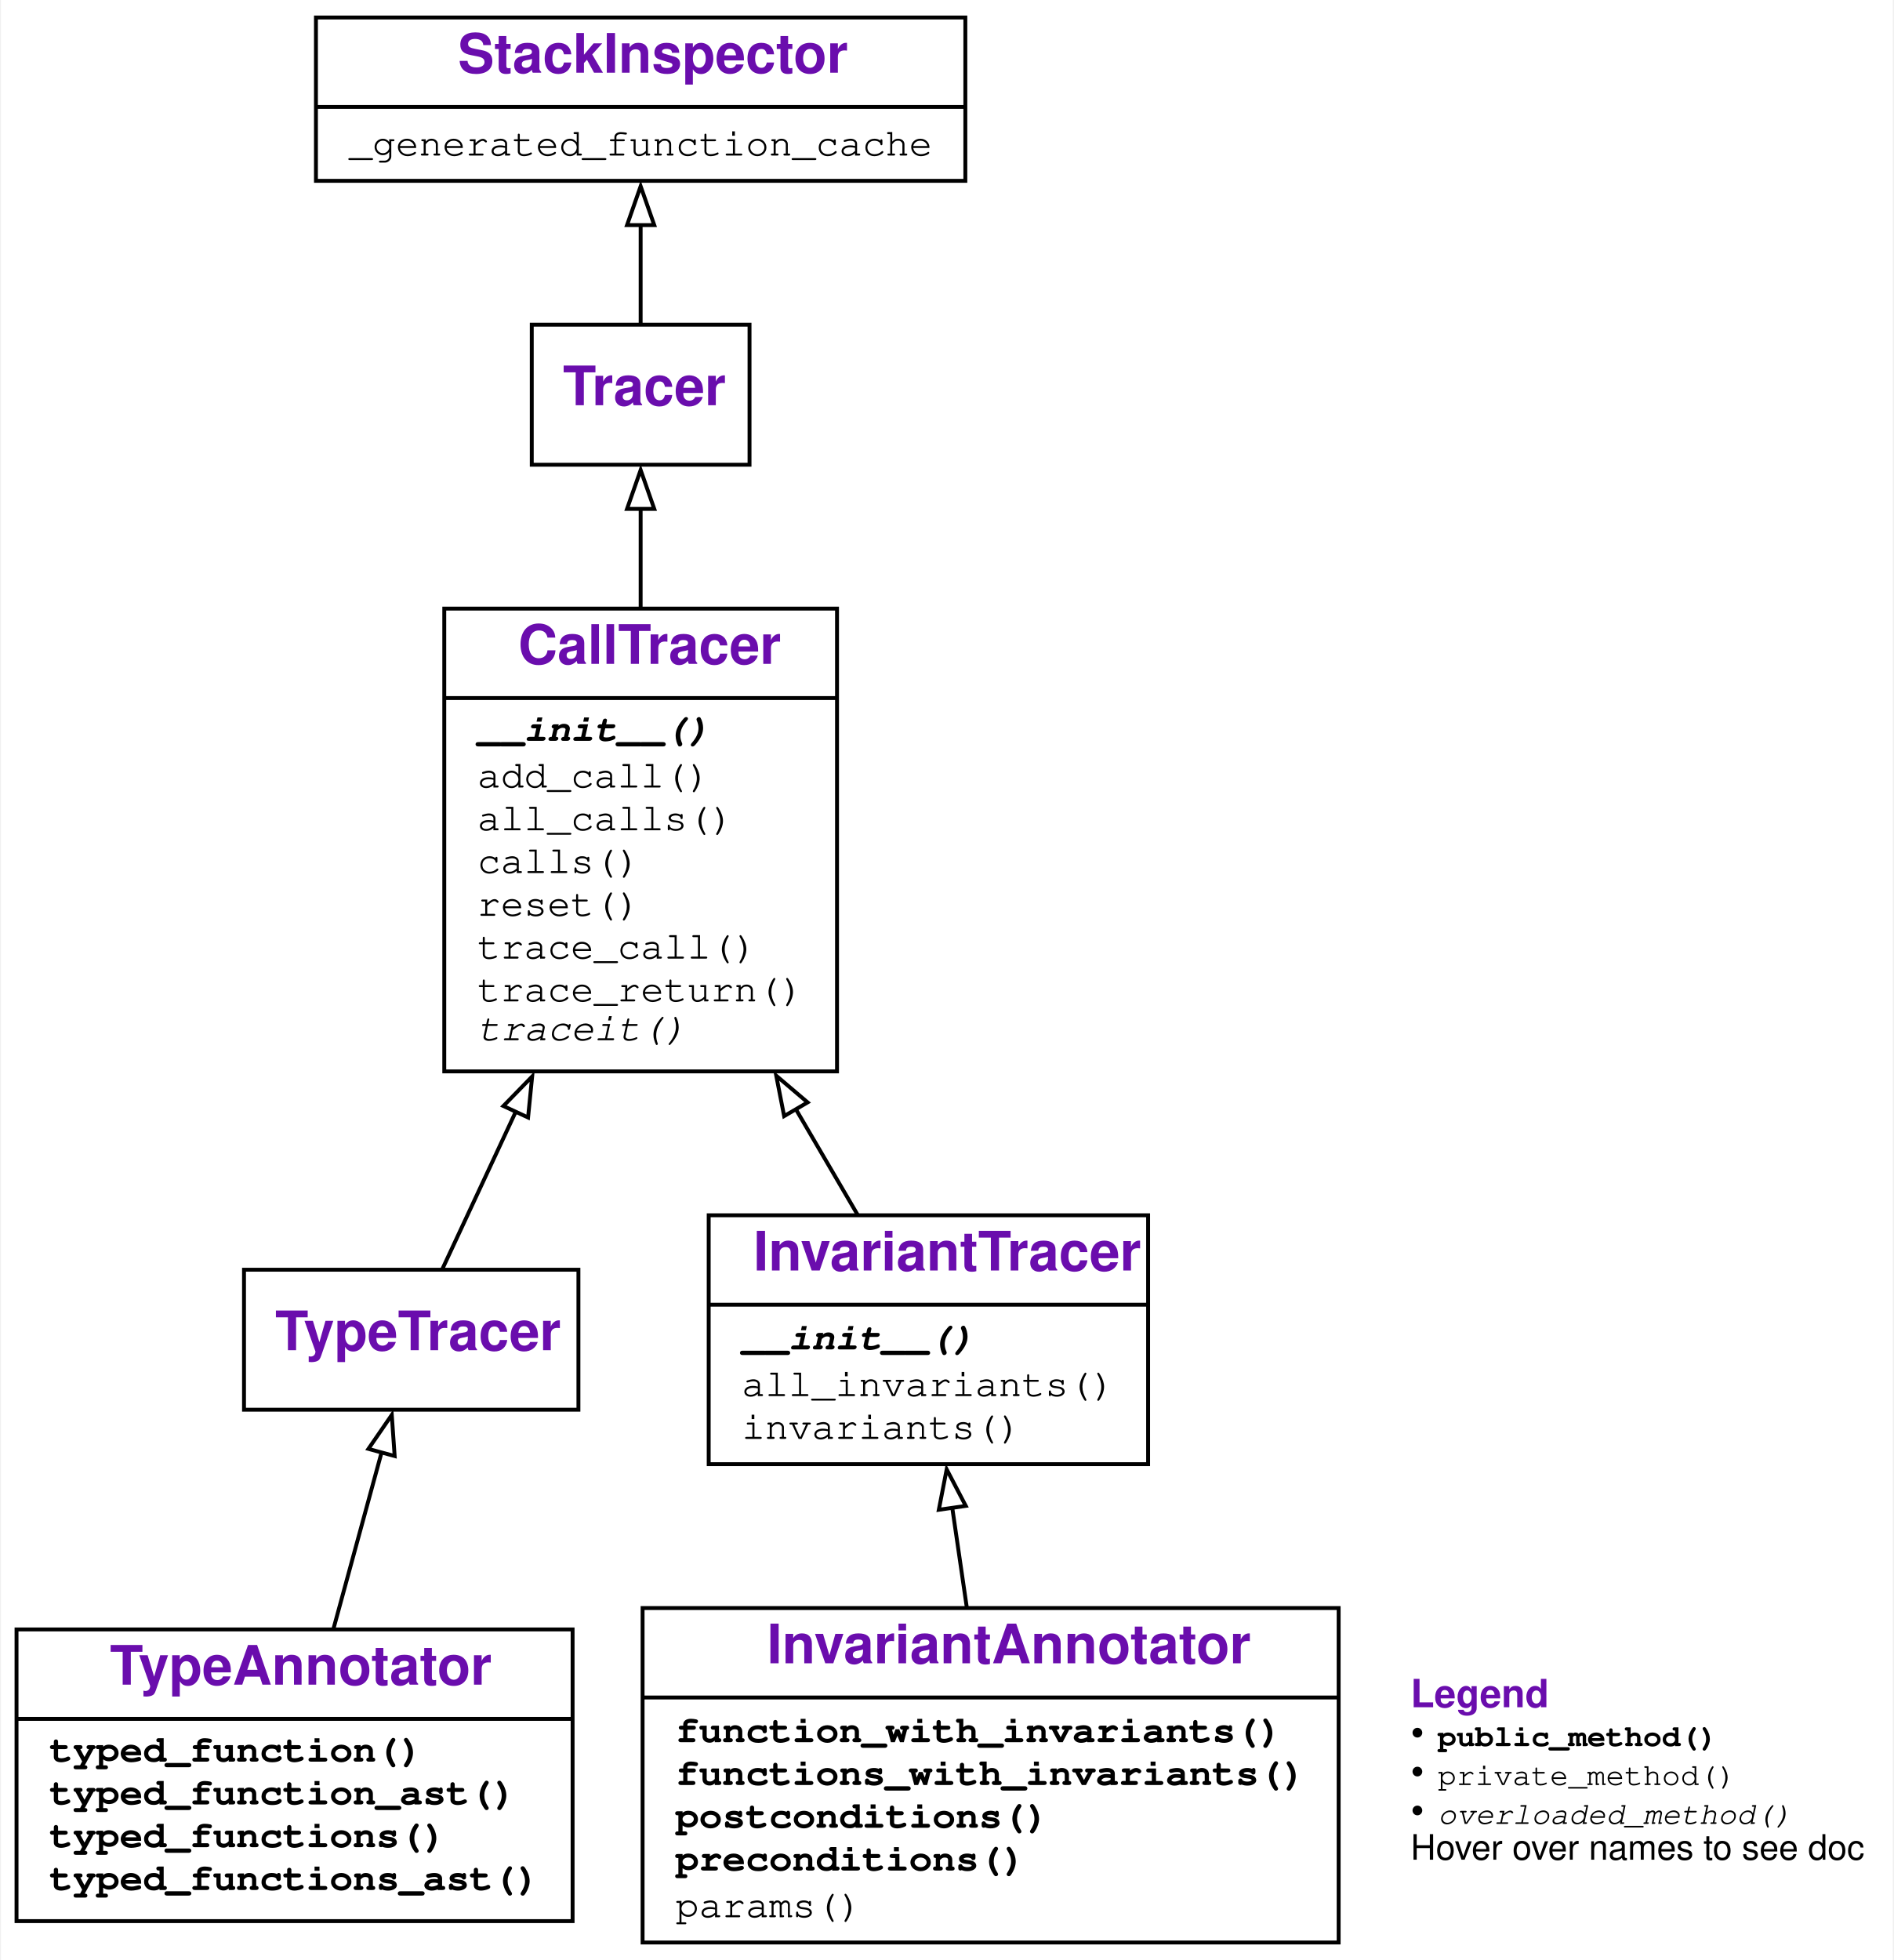
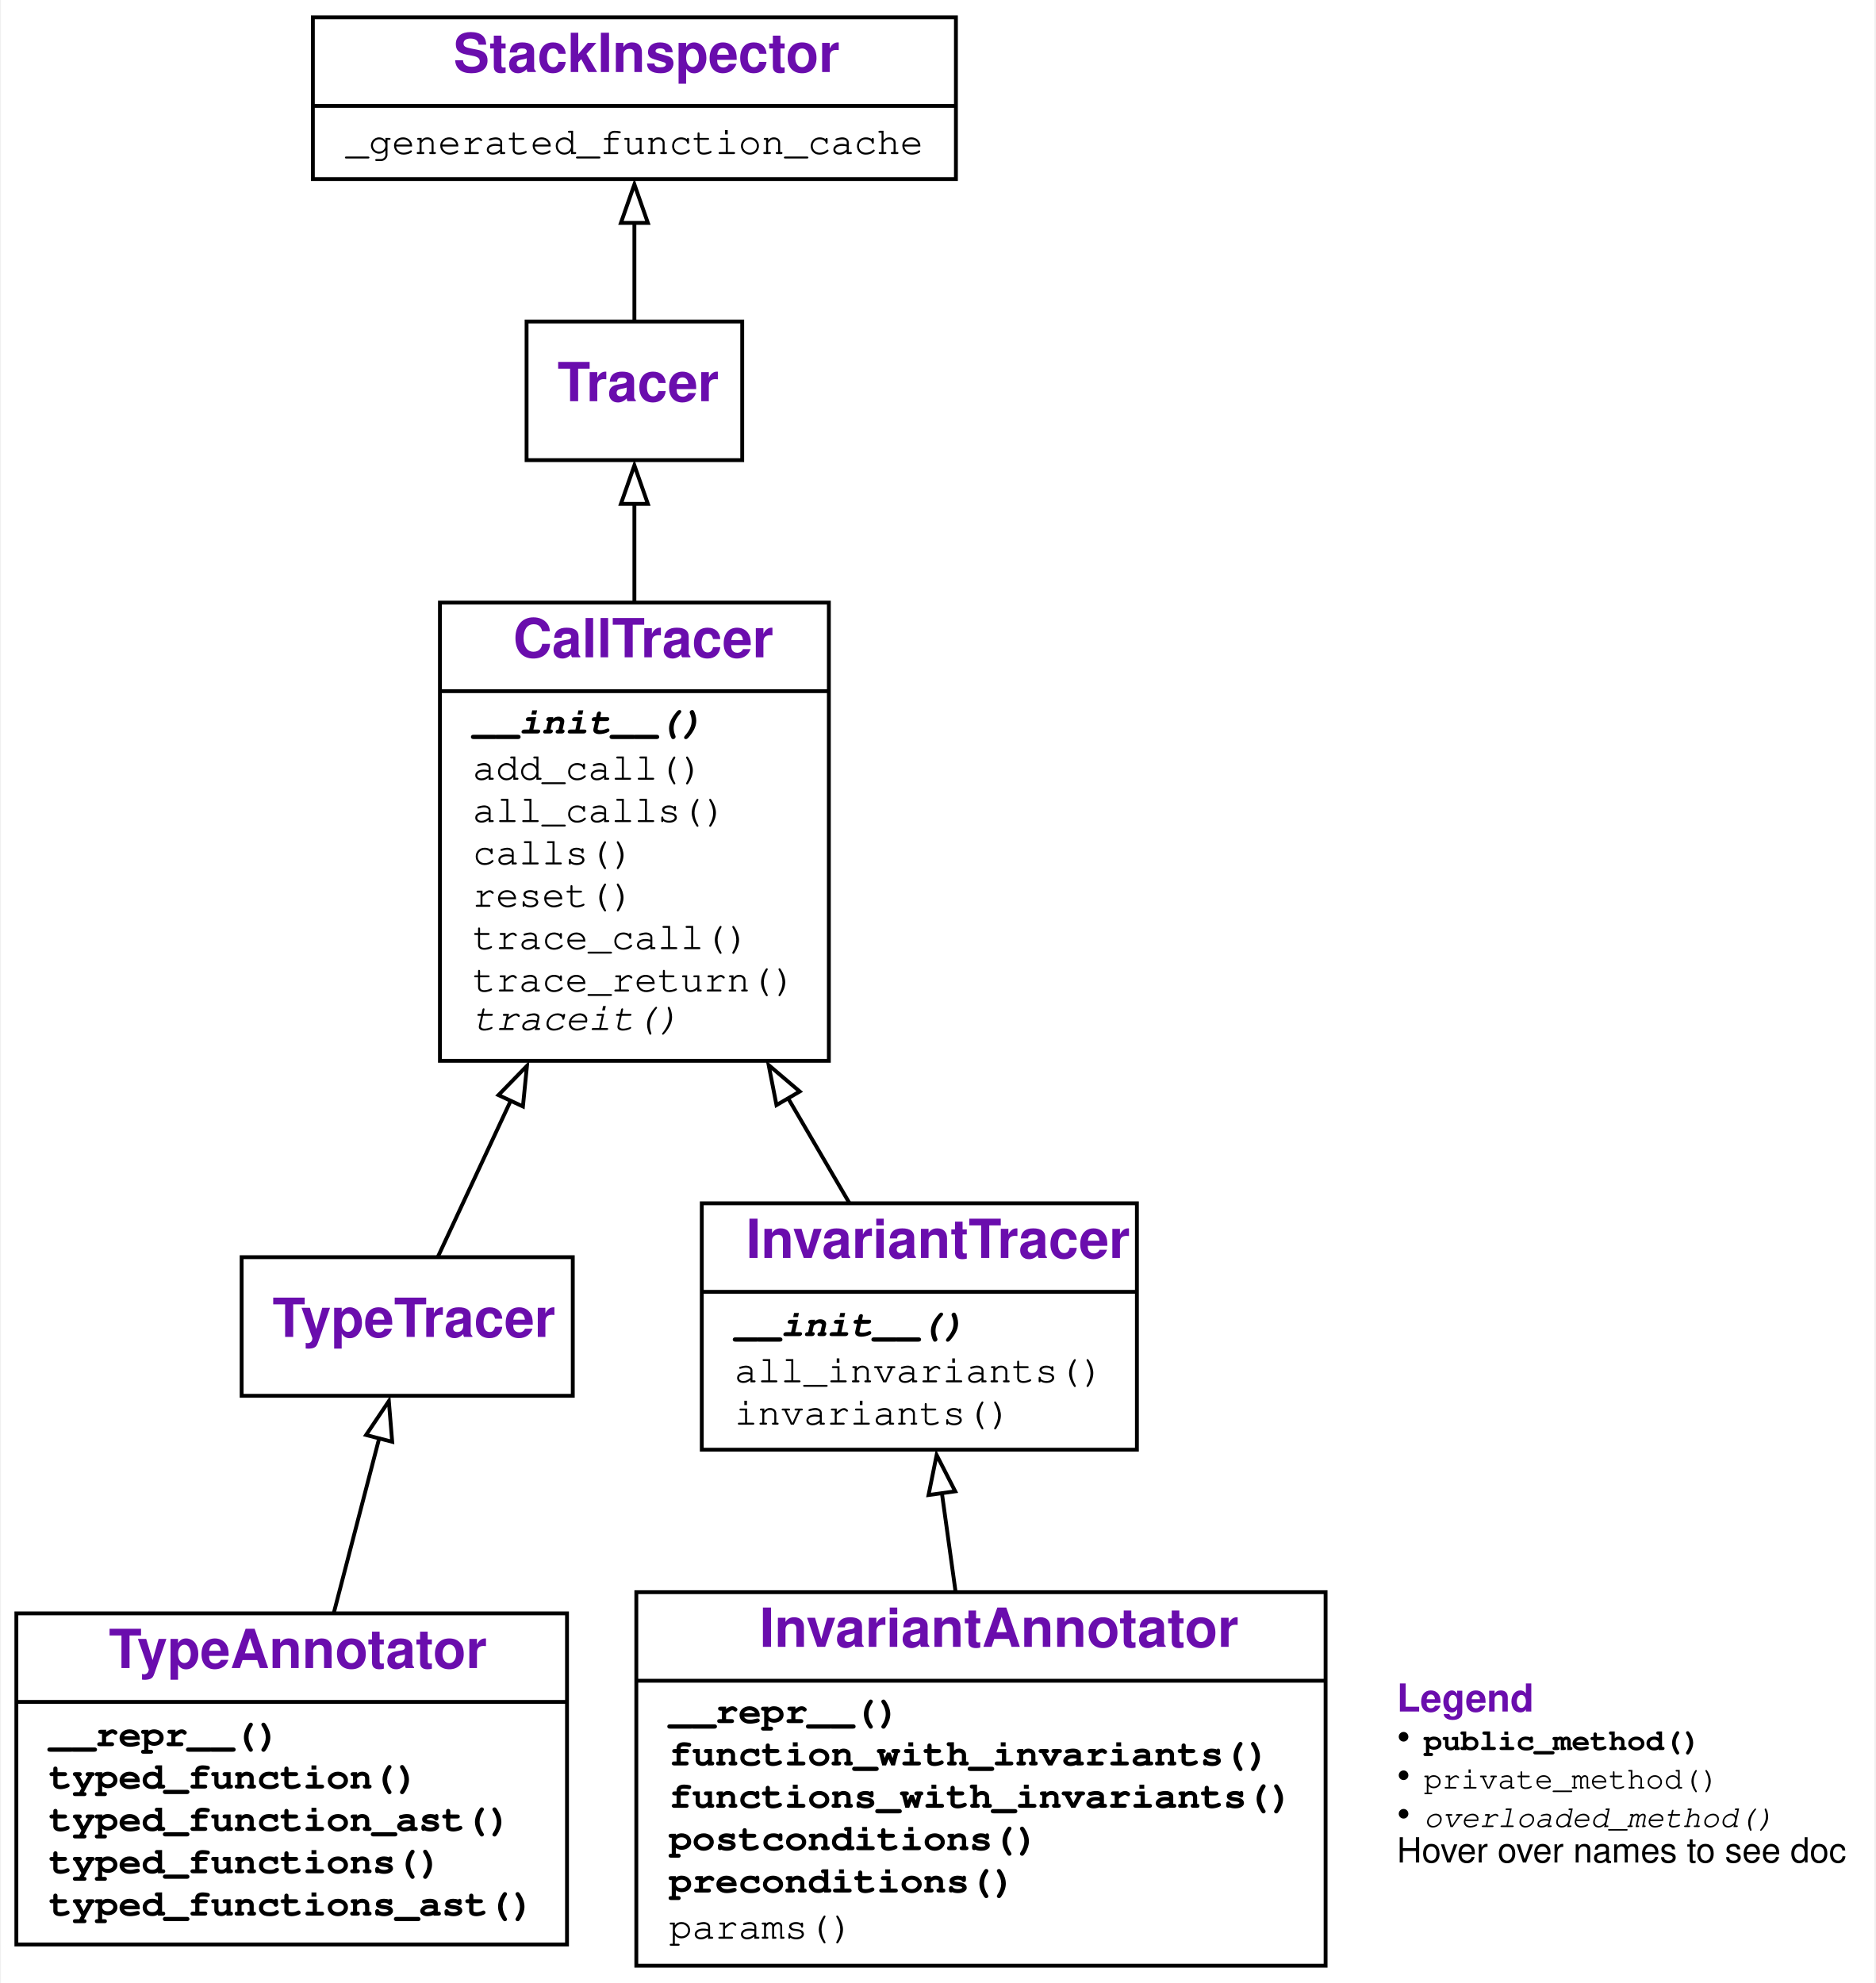
- <svg xmlns="http://www.w3.org/2000/svg" xmlns:xlink="http://www.w3.org/1999/xlink" width="487pt" height="504pt" viewBox="0.00 0.00 486.50 504.00">
-   <g id="graph0" class="graph" transform="scale(1 1) rotate(0) translate(4 500)">
+ <svg xmlns="http://www.w3.org/2000/svg" xmlns:xlink="http://www.w3.org/1999/xlink" width="487pt" height="515pt" viewBox="0.00 0.00 486.50 515.00">
+   <g id="graph0" class="graph" transform="scale(1 1) rotate(0) translate(4 511)">
    <g id="a_graph0">
      <a xlink:title="TypeAnnotator class hierarchy">
-         <polygon fill="white" stroke="none" points="-4,4 -4,-500 482.5,-500 482.5,4 -4,4" />
+         <polygon fill="white" stroke="none" points="-4,4 -4,-511 482.5,-511 482.5,4 -4,4" />
      </a>
    </g>
    <g id="node1" class="node">
      <g id="a_node1">
        <a xlink:href="#" xlink:title="class TypeAnnotator:&#10;A class for tracing a piece of code. Use as `with Tracer(): block()`">
-           <polygon fill="none" stroke="black" points="0,-6 0,-81 143,-81 143,-6 0,-6" />
-           <text text-anchor="start" x="24" y="-66.8" font-family="Raleway, Helvetica, Arial, sans-serif" font-weight="bold" font-size="14.00" fill="#6a0dad">TypeAnnotator</text>
-           <polyline fill="none" stroke="black" points="0,-58 143,-58" />
+           <polygon fill="none" stroke="black" points="0,-6 0,-92 143,-92 143,-6 0,-6" />
+           <text text-anchor="start" x="24" y="-77.8" font-family="Raleway, Helvetica, Arial, sans-serif" font-weight="bold" font-size="14.00" fill="#6a0dad">TypeAnnotator</text>
+           <polyline fill="none" stroke="black" points="0,-69 143,-69" />
          <g id="a_node1_0">
            <a xlink:href="#" xlink:title="TypeAnnotator">
              <g id="a_node1_1">
+                 <a xlink:href="#" xlink:title="__repr__(self) -&gt; str:&#10;String representation, like `typed_functions()`">
+                   <text text-anchor="start" x="8.5" y="-57.5" font-family="'Fira Mono', 'Source Code Pro', 'Courier', monospace" font-weight="bold" font-size="10.00">__repr__()</text>
+                 </a>
+               </g>
+               <g id="a_node1_2">
                <a xlink:href="#" xlink:title="typed_function(self, function_name: str) -&gt; str:&#10;Return the code for all calls of `function_name` observed, annotated with types">
-                   <text text-anchor="start" x="8.5" y="-47" font-family="'Fira Mono', 'Source Code Pro', 'Courier', monospace" font-weight="bold" font-size="10.00">typed_function()</text>
-                 </a>
-               </g>
-               <g id="a_node1_2">
-                 <a xlink:href="#" xlink:title="typed_function_ast(self, function_name: str) -&gt; ast.AST:&#10;Return an AST for all calls of `function_name` observed, annotated with types">
-                   <text text-anchor="start" x="8.5" y="-36" font-family="'Fira Mono', 'Source Code Pro', 'Courier', monospace" font-weight="bold" font-size="10.00">typed_function_ast()</text>
+                   <text text-anchor="start" x="8.5" y="-46.5" font-family="'Fira Mono', 'Source Code Pro', 'Courier', monospace" font-weight="bold" font-size="10.00">typed_function()</text>
                </a>
              </g>
              <g id="a_node1_3">
+                 <a xlink:href="#" xlink:title="typed_function_ast(self, function_name: str) -&gt; Optional[ast.AST]:&#10;Return an AST for all calls of `function_name` observed, annotated with types">
+                   <text text-anchor="start" x="8.5" y="-35.5" font-family="'Fira Mono', 'Source Code Pro', 'Courier', monospace" font-weight="bold" font-size="10.00">typed_function_ast()</text>
+                 </a>
+               </g>
+               <g id="a_node1_4">
                <a xlink:href="#" xlink:title="typed_functions(self) -&gt; str:&#10;Return the code for all functions observed, annotated with types">
-                   <text text-anchor="start" x="8.5" y="-25" font-family="'Fira Mono', 'Source Code Pro', 'Courier', monospace" font-weight="bold" font-size="10.00">typed_functions()</text>
-                 </a>
-               </g>
-               <g id="a_node1_4">
+                   <text text-anchor="start" x="8.5" y="-24.5" font-family="'Fira Mono', 'Source Code Pro', 'Courier', monospace" font-weight="bold" font-size="10.00">typed_functions()</text>
+                 </a>
+               </g>
+               <g id="a_node1_5">
                <a xlink:href="#" xlink:title="typed_functions_ast(self) -&gt; Dict[str, ast.AST]:&#10;Return a dict name -&gt; AST for all functions observed, annotated with types">
-                   <text text-anchor="start" x="8.5" y="-14" font-family="'Fira Mono', 'Source Code Pro', 'Courier', monospace" font-weight="bold" font-size="10.00">typed_functions_ast()</text>
+                   <text text-anchor="start" x="8.5" y="-13.5" font-family="'Fira Mono', 'Source Code Pro', 'Courier', monospace" font-weight="bold" font-size="10.00">typed_functions_ast()</text>
                </a>
              </g>
            </a>
          </g>
        </a>
      </g>
    </g>
    <g id="node2" class="node">
      <g id="a_node2">
        <a xlink:href="#" xlink:title="class TypeTracer:&#10;A class for tracing a piece of code. Use as `with Tracer(): block()`">
-           <polygon fill="none" stroke="black" points="58.5,-137.5 58.5,-173.5 144.5,-173.5 144.5,-137.5 58.5,-137.5" />
-           <text text-anchor="start" x="66.5" y="-152.8" font-family="Raleway, Helvetica, Arial, sans-serif" font-weight="bold" font-size="14.00" fill="#6a0dad">TypeTracer</text>
+           <polygon fill="none" stroke="black" points="58.5,-148.5 58.5,-184.5 144.5,-184.5 144.5,-148.5 58.5,-148.5" />
+           <text text-anchor="start" x="66.5" y="-163.8" font-family="Raleway, Helvetica, Arial, sans-serif" font-weight="bold" font-size="14.00" fill="#6a0dad">TypeTracer</text>
        </a>
      </g>
    </g>
    <g id="edge1" class="edge">
-       <path fill="none" stroke="black" d="M81.41,-80.82C85.49,-95.78 90.14,-112.84 93.94,-126.76" />
-       <polygon fill="none" stroke="black" points="90.49,-127.43 96.5,-136.16 97.24,-125.59 90.49,-127.43" />
+       <path fill="none" stroke="black" d="M82.33,-91.7C86.32,-107.04 90.73,-124.03 94.32,-137.84" />
+       <polygon fill="none" stroke="black" points="90.82,-138.32 96.73,-147.12 97.6,-136.56 90.82,-138.32" />
    </g>
    <g id="node3" class="node">
      <g id="a_node3">
        <a xlink:href="#" xlink:title="class CallTracer:&#10;A class for tracing a piece of code. Use as `with Tracer(): block()`">
-           <polygon fill="none" stroke="black" points="110,-224.5 110,-343.5 211,-343.5 211,-224.5 110,-224.5" />
-           <text text-anchor="start" x="129" y="-329.3" font-family="Raleway, Helvetica, Arial, sans-serif" font-weight="bold" font-size="14.00" fill="#6a0dad">CallTracer</text>
-           <polyline fill="none" stroke="black" points="110,-320.5 211,-320.5" />
-           <g id="a_node3_5">
+           <polygon fill="none" stroke="black" points="110,-235.5 110,-354.5 211,-354.5 211,-235.5 110,-235.5" />
+           <text text-anchor="start" x="129" y="-340.3" font-family="Raleway, Helvetica, Arial, sans-serif" font-weight="bold" font-size="14.00" fill="#6a0dad">CallTracer</text>
+           <polyline fill="none" stroke="black" points="110,-331.5 211,-331.5" />
+           <g id="a_node3_6">
            <a xlink:href="#" xlink:title="CallTracer">
-               <g id="a_node3_6">
+               <g id="a_node3_7">
                <a xlink:href="#" xlink:title="__init__(self, log: bool = False, **kwargs: Any) -&gt; None:&#10;Create a new tracer.&#10;If `file` is given, output to `file` instead of stdout.">
-                   <text text-anchor="start" x="118.5" y="-309.5" font-family="'Fira Mono', 'Source Code Pro', 'Courier', monospace" font-weight="bold" font-style="italic" font-size="10.00">__init__()</text>
-                 </a>
-               </g>
-               <g id="a_node3_7">
+                   <text text-anchor="start" x="118.5" y="-320.5" font-family="'Fira Mono', 'Source Code Pro', 'Courier', monospace" font-weight="bold" font-style="italic" font-size="10.00">__init__()</text>
+                 </a>
+               </g>
+               <g id="a_node3_8">
                <a xlink:href="#" xlink:title="add_call(self, function_name: str, arguments: List[Tuple[str, Any]], return_value: Any = None) -&gt; None:&#10;Add given call to list of calls">
-                   <text text-anchor="start" x="118.5" y="-297.5" font-family="'Fira Mono', 'Source Code Pro', 'Courier', monospace" font-size="10.00">add_call()</text>
-                 </a>
-               </g>
-               <g id="a_node3_8">
+                   <text text-anchor="start" x="118.5" y="-308.5" font-family="'Fira Mono', 'Source Code Pro', 'Courier', monospace" font-size="10.00">add_call()</text>
+                 </a>
+               </g>
+               <g id="a_node3_9">
                <a xlink:href="#" xlink:title="all_calls(self) -&gt; Dict[str, List[Tuple[List[Tuple[str, Any]], Any]]]:&#10;Return list of calls for function_name,&#10;or a mapping function_name -&gt; calls for all functions tracked">
-                   <text text-anchor="start" x="118.5" y="-286.5" font-family="'Fira Mono', 'Source Code Pro', 'Courier', monospace" font-size="10.00">all_calls()</text>
-                 </a>
-               </g>
-               <g id="a_node3_9">
+                   <text text-anchor="start" x="118.5" y="-297.5" font-family="'Fira Mono', 'Source Code Pro', 'Courier', monospace" font-size="10.00">all_calls()</text>
+                 </a>
+               </g>
+               <g id="a_node3_10">
                <a xlink:href="#" xlink:title="calls(self, function_name: str) -&gt; List[Tuple[List[Tuple[str, Any]], Any]]:&#10;Return list of calls for `function_name`.">
-                   <text text-anchor="start" x="118.5" y="-275.5" font-family="'Fira Mono', 'Source Code Pro', 'Courier', monospace" font-size="10.00">calls()</text>
-                 </a>
-               </g>
-               <g id="a_node3_10">
+                   <text text-anchor="start" x="118.5" y="-286.5" font-family="'Fira Mono', 'Source Code Pro', 'Courier', monospace" font-size="10.00">calls()</text>
+                 </a>
+               </g>
+               <g id="a_node3_11">
                <a xlink:href="#" xlink:title="reset(self) -&gt; None">
-                   <text text-anchor="start" x="118.5" y="-264.5" font-family="'Fira Mono', 'Source Code Pro', 'Courier', monospace" font-size="10.00">reset()</text>
-                 </a>
-               </g>
-               <g id="a_node3_11">
+                   <text text-anchor="start" x="118.5" y="-275.5" font-family="'Fira Mono', 'Source Code Pro', 'Courier', monospace" font-size="10.00">reset()</text>
+                 </a>
+               </g>
+               <g id="a_node3_12">
                <a xlink:href="#" xlink:title="trace_call(self, frame: frame, event: str, arg: Any) -&gt; None:&#10;Save current function name and args on the stack">
-                   <text text-anchor="start" x="118.5" y="-253.5" font-family="'Fira Mono', 'Source Code Pro', 'Courier', monospace" font-size="10.00">trace_call()</text>
-                 </a>
-               </g>
-               <g id="a_node3_12">
+                   <text text-anchor="start" x="118.5" y="-264.5" font-family="'Fira Mono', 'Source Code Pro', 'Courier', monospace" font-size="10.00">trace_call()</text>
+                 </a>
+               </g>
+               <g id="a_node3_13">
                <a xlink:href="#" xlink:title="trace_return(self, frame: frame, event: str, arg: Any) -&gt; None:&#10;Get return value and store complete call with arguments and return value">
-                   <text text-anchor="start" x="118.5" y="-242.5" font-family="'Fira Mono', 'Source Code Pro', 'Courier', monospace" font-size="10.00">trace_return()</text>
-                 </a>
-               </g>
-               <g id="a_node3_13">
+                   <text text-anchor="start" x="118.5" y="-253.5" font-family="'Fira Mono', 'Source Code Pro', 'Courier', monospace" font-size="10.00">trace_return()</text>
+                 </a>
+               </g>
+               <g id="a_node3_14">
                <a xlink:href="#" xlink:title="traceit(self, frame: frame, event: str, arg: Any) -&gt; None:&#10;Tracking function: Record all calls and all args">
-                   <text text-anchor="start" x="118.5" y="-232.5" font-family="'Fira Mono', 'Source Code Pro', 'Courier', monospace" font-style="italic" font-size="10.00">traceit()</text>
+                   <text text-anchor="start" x="118.5" y="-243.5" font-family="'Fira Mono', 'Source Code Pro', 'Courier', monospace" font-style="italic" font-size="10.00">traceit()</text>
                </a>
              </g>
            </a>
          </g>
        </a>
      </g>
    </g>
    <g id="edge2" class="edge">
-       <path fill="none" stroke="black" d="M109.33,-173.3C114.4,-184.16 121.37,-199.09 128.53,-214.45" />
-       <polygon fill="none" stroke="black" points="125.2,-215.6 132.6,-223.19 131.55,-212.64 125.2,-215.6" />
+       <path fill="none" stroke="black" d="M109.33,-184.3C114.4,-195.16 121.37,-210.09 128.53,-225.45" />
+       <polygon fill="none" stroke="black" points="125.2,-226.6 132.6,-234.19 131.55,-223.64 125.2,-226.6" />
    </g>
    <g id="node4" class="node">
      <g id="a_node4">
        <a xlink:href="Tracer.ipynb" xlink:title="class Tracer:&#10;A class for tracing a piece of code. Use as `with Tracer(): block()`">
-           <polygon fill="none" stroke="black" points="132.5,-380.5 132.5,-416.5 188.5,-416.5 188.5,-380.5 132.5,-380.5" />
-           <text text-anchor="start" x="140.5" y="-395.8" font-family="Raleway, Helvetica, Arial, sans-serif" font-weight="bold" font-size="14.00" fill="#6a0dad">Tracer</text>
+           <polygon fill="none" stroke="black" points="132.5,-391.5 132.5,-427.5 188.5,-427.5 188.5,-391.5 132.5,-391.5" />
+           <text text-anchor="start" x="140.5" y="-406.8" font-family="Raleway, Helvetica, Arial, sans-serif" font-weight="bold" font-size="14.00" fill="#6a0dad">Tracer</text>
        </a>
      </g>
    </g>
    <g id="edge3" class="edge">
-       <path fill="none" stroke="black" d="M160.5,-343.23C160.5,-352.34 160.5,-361.39 160.5,-369.4" />
-       <polygon fill="none" stroke="black" points="157,-369.14 160.5,-379.14 164,-369.14 157,-369.14" />
+       <path fill="none" stroke="black" d="M160.5,-354.23C160.5,-363.34 160.5,-372.39 160.5,-380.4" />
+       <polygon fill="none" stroke="black" points="157,-380.14 160.5,-390.14 164,-380.14 157,-380.14" />
    </g>
    <g id="node5" class="node">
      <g id="a_node5">
        <a xlink:href="StackInspector.ipynb" xlink:title="class StackInspector:&#10;Provide functions to inspect the stack">
-           <polygon fill="none" stroke="black" points="77,-453.5 77,-495.5 244,-495.5 244,-453.5 77,-453.5" />
-           <text text-anchor="start" x="113.5" y="-481.3" font-family="Raleway, Helvetica, Arial, sans-serif" font-weight="bold" font-size="14.00" fill="#6a0dad">StackInspector</text>
-           <polyline fill="none" stroke="black" points="77,-472.5 244,-472.5" />
-           <g id="a_node5_14">
+           <polygon fill="none" stroke="black" points="77,-464.5 77,-506.5 244,-506.5 244,-464.5 77,-464.5" />
+           <text text-anchor="start" x="113.5" y="-492.3" font-family="Raleway, Helvetica, Arial, sans-serif" font-weight="bold" font-size="14.00" fill="#6a0dad">StackInspector</text>
+           <polyline fill="none" stroke="black" points="77,-483.5 244,-483.5" />
+           <g id="a_node5_15">
            <a xlink:href="#" xlink:title="StackInspector">
-               <g id="a_node5_15">
+               <g id="a_node5_16">
                <a xlink:href="StackInspector.ipynb" xlink:title="_generated_function_cache = {}">
-                   <text text-anchor="start" x="85.5" y="-460" font-family="'Fira Mono', 'Source Code Pro', 'Courier', monospace" font-size="10.00">_generated_function_cache</text>
+                   <text text-anchor="start" x="85.5" y="-471" font-family="'Fira Mono', 'Source Code Pro', 'Courier', monospace" font-size="10.00">_generated_function_cache</text>
                </a>
              </g>
            </a>
          </g>
        </a>
      </g>
    </g>
    <g id="edge4" class="edge">
-       <path fill="none" stroke="black" d="M160.5,-416.29C160.5,-424 160.5,-433.4 160.5,-442.33" />
-       <polygon fill="none" stroke="black" points="157,-442.11 160.5,-452.11 164,-442.11 157,-442.11" />
+       <path fill="none" stroke="black" d="M160.5,-427.29C160.5,-435 160.5,-444.4 160.5,-453.33" />
+       <polygon fill="none" stroke="black" points="157,-453.11 160.5,-463.11 164,-453.11 157,-453.11" />
    </g>
    <g id="node6" class="node">
      <g id="a_node6">
        <a xlink:href="#" xlink:title="class InvariantAnnotator:&#10;A class for tracing a piece of code. Use as `with Tracer(): block()`">
-           <polygon fill="none" stroke="black" points="161,-0.5 161,-86.5 340,-86.5 340,-0.5 161,-0.5" />
-           <text text-anchor="start" x="193" y="-72.3" font-family="Raleway, Helvetica, Arial, sans-serif" font-weight="bold" font-size="14.00" fill="#6a0dad">InvariantAnnotator</text>
-           <polyline fill="none" stroke="black" points="161,-63.5 340,-63.5" />
-           <g id="a_node6_16">
+           <polygon fill="none" stroke="black" points="161,-0.5 161,-97.5 340,-97.5 340,-0.5 161,-0.5" />
+           <text text-anchor="start" x="193" y="-83.3" font-family="Raleway, Helvetica, Arial, sans-serif" font-weight="bold" font-size="14.00" fill="#6a0dad">InvariantAnnotator</text>
+           <polyline fill="none" stroke="black" points="161,-74.5 340,-74.5" />
+           <g id="a_node6_17">
            <a xlink:href="#" xlink:title="InvariantAnnotator">
-               <g id="a_node6_17">
+               <g id="a_node6_18">
+                 <a xlink:href="#" xlink:title="__repr__(self) -&gt; str:&#10;String representation, like `functions_with_invariants()`">
+                   <text text-anchor="start" x="169.5" y="-63.5" font-family="'Fira Mono', 'Source Code Pro', 'Courier', monospace" font-weight="bold" font-size="10.00">__repr__()</text>
+                 </a>
+               </g>
+               <g id="a_node6_19">
                <a xlink:href="#" xlink:title="function_with_invariants(self, function_name: str) -&gt; str:&#10;Return the code of `function_name`, annotated with invariants">
-                   <text text-anchor="start" x="169.5" y="-52" font-family="'Fira Mono', 'Source Code Pro', 'Courier', monospace" font-weight="bold" font-size="10.00">function_with_invariants()</text>
-                 </a>
-               </g>
-               <g id="a_node6_18">
+                   <text text-anchor="start" x="169.5" y="-52.5" font-family="'Fira Mono', 'Source Code Pro', 'Courier', monospace" font-weight="bold" font-size="10.00">function_with_invariants()</text>
+                 </a>
+               </g>
+               <g id="a_node6_20">
                <a xlink:href="#" xlink:title="functions_with_invariants(self) -&gt; str:&#10;Return the code of all observed functions, annotated with invariants">
-                   <text text-anchor="start" x="169.5" y="-41" font-family="'Fira Mono', 'Source Code Pro', 'Courier', monospace" font-weight="bold" font-size="10.00">functions_with_invariants()</text>
-                 </a>
-               </g>
-               <g id="a_node6_19">
+                   <text text-anchor="start" x="169.5" y="-41.5" font-family="'Fira Mono', 'Source Code Pro', 'Courier', monospace" font-weight="bold" font-size="10.00">functions_with_invariants()</text>
+                 </a>
+               </g>
+               <g id="a_node6_21">
                <a xlink:href="#" xlink:title="postconditions(self, function_name: str) -&gt; List[str]:&#10;Return a list of mined postconditions for `function_name`">
-                   <text text-anchor="start" x="169.5" y="-30" font-family="'Fira Mono', 'Source Code Pro', 'Courier', monospace" font-weight="bold" font-size="10.00">postconditions()</text>
-                 </a>
-               </g>
-               <g id="a_node6_20">
+                   <text text-anchor="start" x="169.5" y="-30.5" font-family="'Fira Mono', 'Source Code Pro', 'Courier', monospace" font-weight="bold" font-size="10.00">postconditions()</text>
+                 </a>
+               </g>
+               <g id="a_node6_22">
                <a xlink:href="#" xlink:title="preconditions(self, function_name: str) -&gt; List[str]:&#10;Return a list of mined preconditions for `function_name`">
-                   <text text-anchor="start" x="169.5" y="-19" font-family="'Fira Mono', 'Source Code Pro', 'Courier', monospace" font-weight="bold" font-size="10.00">preconditions()</text>
-                 </a>
-               </g>
-               <g id="a_node6_21">
+                   <text text-anchor="start" x="169.5" y="-19.5" font-family="'Fira Mono', 'Source Code Pro', 'Courier', monospace" font-weight="bold" font-size="10.00">preconditions()</text>
+                 </a>
+               </g>
+               <g id="a_node6_23">
                <a xlink:href="#" xlink:title="params(self, function_name: str) -&gt; str">
-                   <text text-anchor="start" x="169.5" y="-7" font-family="'Fira Mono', 'Source Code Pro', 'Courier', monospace" font-size="10.00">params()</text>
+                   <text text-anchor="start" x="169.5" y="-7.5" font-family="'Fira Mono', 'Source Code Pro', 'Courier', monospace" font-size="10.00">params()</text>
                </a>
              </g>
            </a>
          </g>
        </a>
      </g>
    </g>
    <g id="node7" class="node">
      <g id="a_node7">
        <a xlink:href="#" xlink:title="class InvariantTracer:&#10;A class for tracing a piece of code. Use as `with Tracer(): block()`">
-           <polygon fill="none" stroke="black" points="178,-123.5 178,-187.5 291,-187.5 291,-123.5 178,-123.5" />
-           <text text-anchor="start" x="189.5" y="-173.3" font-family="Raleway, Helvetica, Arial, sans-serif" font-weight="bold" font-size="14.00" fill="#6a0dad">InvariantTracer</text>
-           <polyline fill="none" stroke="black" points="178,-164.5 291,-164.5" />
-           <g id="a_node7_22">
+           <polygon fill="none" stroke="black" points="178,-134.5 178,-198.5 291,-198.5 291,-134.5 178,-134.5" />
+           <text text-anchor="start" x="189.5" y="-184.3" font-family="Raleway, Helvetica, Arial, sans-serif" font-weight="bold" font-size="14.00" fill="#6a0dad">InvariantTracer</text>
+           <polyline fill="none" stroke="black" points="178,-175.5 291,-175.5" />
+           <g id="a_node7_24">
            <a xlink:href="#" xlink:title="InvariantTracer">
-               <g id="a_node7_23">
+               <g id="a_node7_25">
                <a xlink:href="#" xlink:title="__init__(self, props: Optional[List[str]] = None, **kwargs: Any) -&gt; None:&#10;Create a new tracer.&#10;If `file` is given, output to `file` instead of stdout.">
-                   <text text-anchor="start" x="186.5" y="-153" font-family="'Fira Mono', 'Source Code Pro', 'Courier', monospace" font-weight="bold" font-style="italic" font-size="10.00">__init__()</text>
-                 </a>
-               </g>
-               <g id="a_node7_24">
+                   <text text-anchor="start" x="186.5" y="-164" font-family="'Fira Mono', 'Source Code Pro', 'Courier', monospace" font-weight="bold" font-style="italic" font-size="10.00">__init__()</text>
+                 </a>
+               </g>
+               <g id="a_node7_26">
                <a xlink:href="#" xlink:title="all_invariants(self) -&gt; Dict[str, Set[Tuple[str, Tuple[str, ...]]]]">
-                   <text text-anchor="start" x="186.5" y="-141" font-family="'Fira Mono', 'Source Code Pro', 'Courier', monospace" font-size="10.00">all_invariants()</text>
-                 </a>
-               </g>
-               <g id="a_node7_25">
+                   <text text-anchor="start" x="186.5" y="-152" font-family="'Fira Mono', 'Source Code Pro', 'Courier', monospace" font-size="10.00">all_invariants()</text>
+                 </a>
+               </g>
+               <g id="a_node7_27">
                <a xlink:href="#" xlink:title="invariants(self, function_name: str) -&gt; Set[Tuple[str, Tuple[str, ...]]]">
-                   <text text-anchor="start" x="186.5" y="-130" font-family="'Fira Mono', 'Source Code Pro', 'Courier', monospace" font-size="10.00">invariants()</text>
+                   <text text-anchor="start" x="186.5" y="-141" font-family="'Fira Mono', 'Source Code Pro', 'Courier', monospace" font-size="10.00">invariants()</text>
                </a>
              </g>
            </a>
          </g>
        </a>
      </g>
    </g>
    <g id="edge5" class="edge">
-       <path fill="none" stroke="black" d="M244.41,-86.4C243.17,-94.92 241.86,-103.88 240.62,-112.4" />
-       <polygon fill="none" stroke="black" points="237.18,-111.77 239.2,-122.17 244.11,-112.77 237.18,-111.77" />
+       <path fill="none" stroke="black" d="M243.95,-97.31C242.75,-105.96 241.5,-114.94 240.33,-123.42" />
+       <polygon fill="none" stroke="black" points="236.89,-122.73 238.99,-133.12 243.82,-123.69 236.89,-122.73" />
    </g>
    <g id="edge6" class="edge">
-       <path fill="none" stroke="black" d="M216.4,-187.45C211.46,-195.89 205.9,-205.39 200.26,-215.04" />
-       <polygon fill="none" stroke="black" points="197.4,-213 195.37,-223.39 203.44,-216.53 197.4,-213" />
+       <path fill="none" stroke="black" d="M216.4,-198.45C211.46,-206.89 205.9,-216.39 200.26,-226.04" />
+       <polygon fill="none" stroke="black" points="197.4,-224 195.37,-234.39 203.44,-227.53 197.4,-224" />
    </g>
    <g id="node8" class="node">
-       <text text-anchor="start" x="358.5" y="-61" font-family="Raleway, Helvetica, Arial, sans-serif" font-weight="bold" font-size="10.00" fill="#6a0dad">Legend</text>
-       <text text-anchor="start" x="358.5" y="-51" font-family="Raleway, Helvetica, Arial, sans-serif" font-size="10.00">• </text>
-       <text text-anchor="start" x="365.5" y="-51" font-family="'Fira Mono', 'Source Code Pro', 'Courier', monospace" font-weight="bold" font-size="8.00">public_method()</text>
-       <text text-anchor="start" x="358.5" y="-41" font-family="Raleway, Helvetica, Arial, sans-serif" font-size="10.00">• </text>
-       <text text-anchor="start" x="365.5" y="-41" font-family="'Fira Mono', 'Source Code Pro', 'Courier', monospace" font-size="8.00">private_method()</text>
-       <text text-anchor="start" x="358.5" y="-31" font-family="Raleway, Helvetica, Arial, sans-serif" font-size="10.00">• </text>
-       <text text-anchor="start" x="365.5" y="-31" font-family="'Fira Mono', 'Source Code Pro', 'Courier', monospace" font-style="italic" font-size="8.00">overloaded_method()</text>
-       <text text-anchor="start" x="358.5" y="-21.8" font-family="Helvetica,sans-Serif" font-size="9.00">Hover over names to see doc</text>
+       <text text-anchor="start" x="358.5" y="-66.5" font-family="Raleway, Helvetica, Arial, sans-serif" font-weight="bold" font-size="10.00" fill="#6a0dad">Legend</text>
+       <text text-anchor="start" x="358.5" y="-56.5" font-family="Raleway, Helvetica, Arial, sans-serif" font-size="10.00">• </text>
+       <text text-anchor="start" x="365.5" y="-56.5" font-family="'Fira Mono', 'Source Code Pro', 'Courier', monospace" font-weight="bold" font-size="8.00">public_method()</text>
+       <text text-anchor="start" x="358.5" y="-46.5" font-family="Raleway, Helvetica, Arial, sans-serif" font-size="10.00">• </text>
+       <text text-anchor="start" x="365.5" y="-46.5" font-family="'Fira Mono', 'Source Code Pro', 'Courier', monospace" font-size="8.00">private_method()</text>
+       <text text-anchor="start" x="358.5" y="-36.5" font-family="Raleway, Helvetica, Arial, sans-serif" font-size="10.00">• </text>
+       <text text-anchor="start" x="365.5" y="-36.5" font-family="'Fira Mono', 'Source Code Pro', 'Courier', monospace" font-style="italic" font-size="8.00">overloaded_method()</text>
+       <text text-anchor="start" x="358.5" y="-27.3" font-family="Helvetica,sans-Serif" font-size="9.00">Hover over names to see doc</text>
    </g>
  </g>
</svg>
